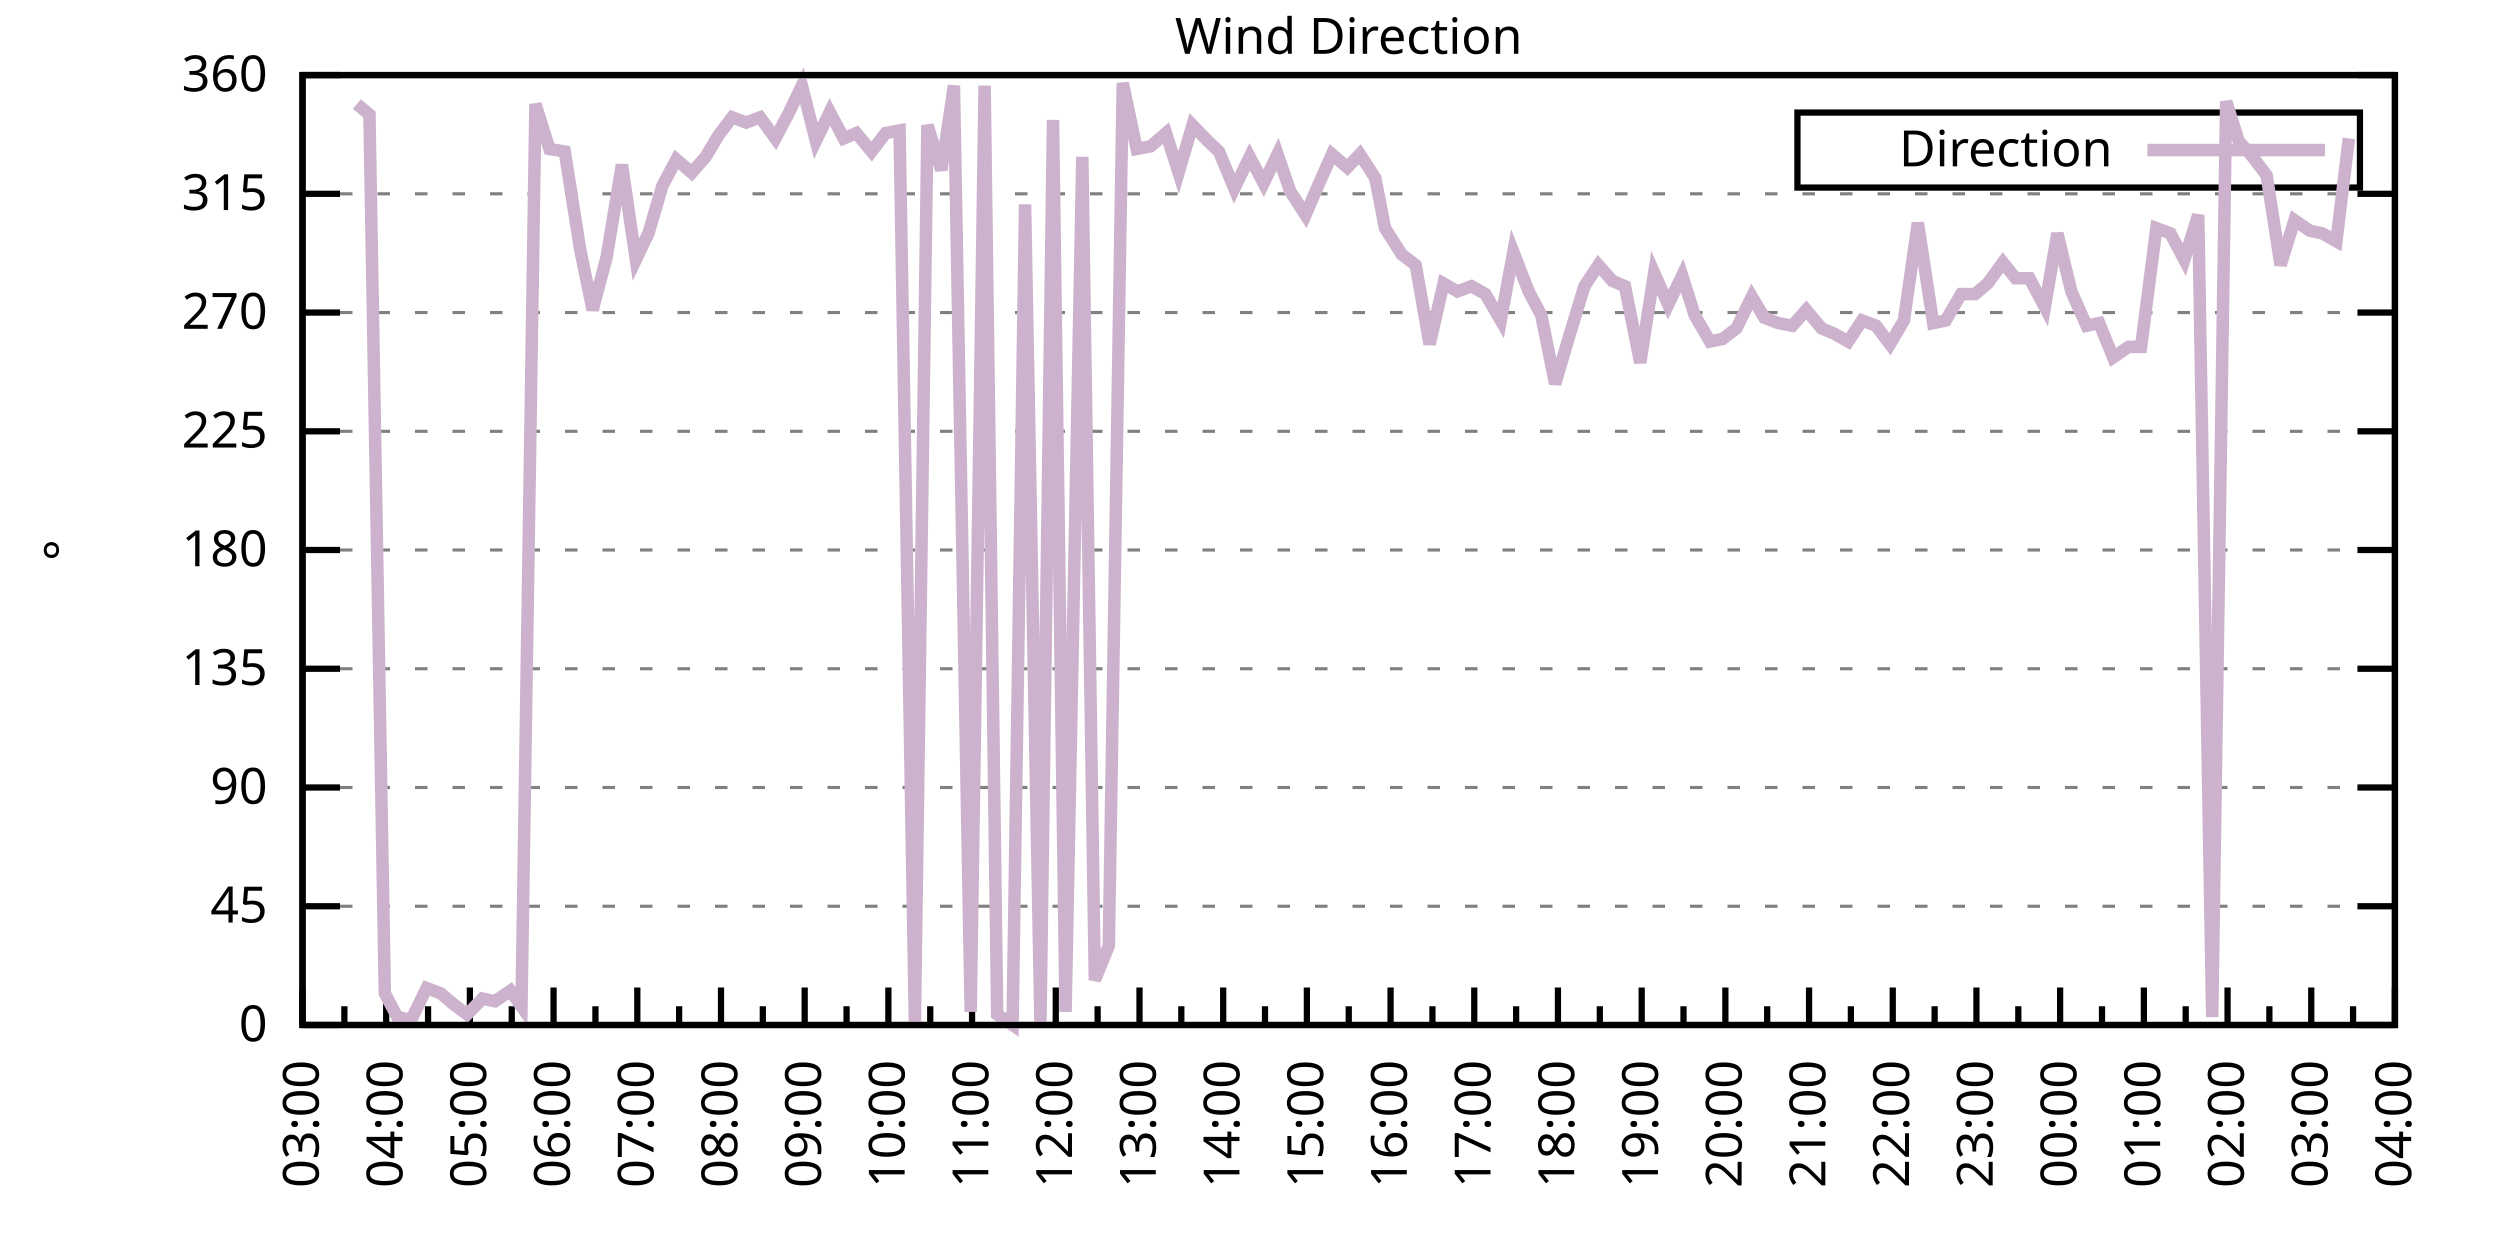
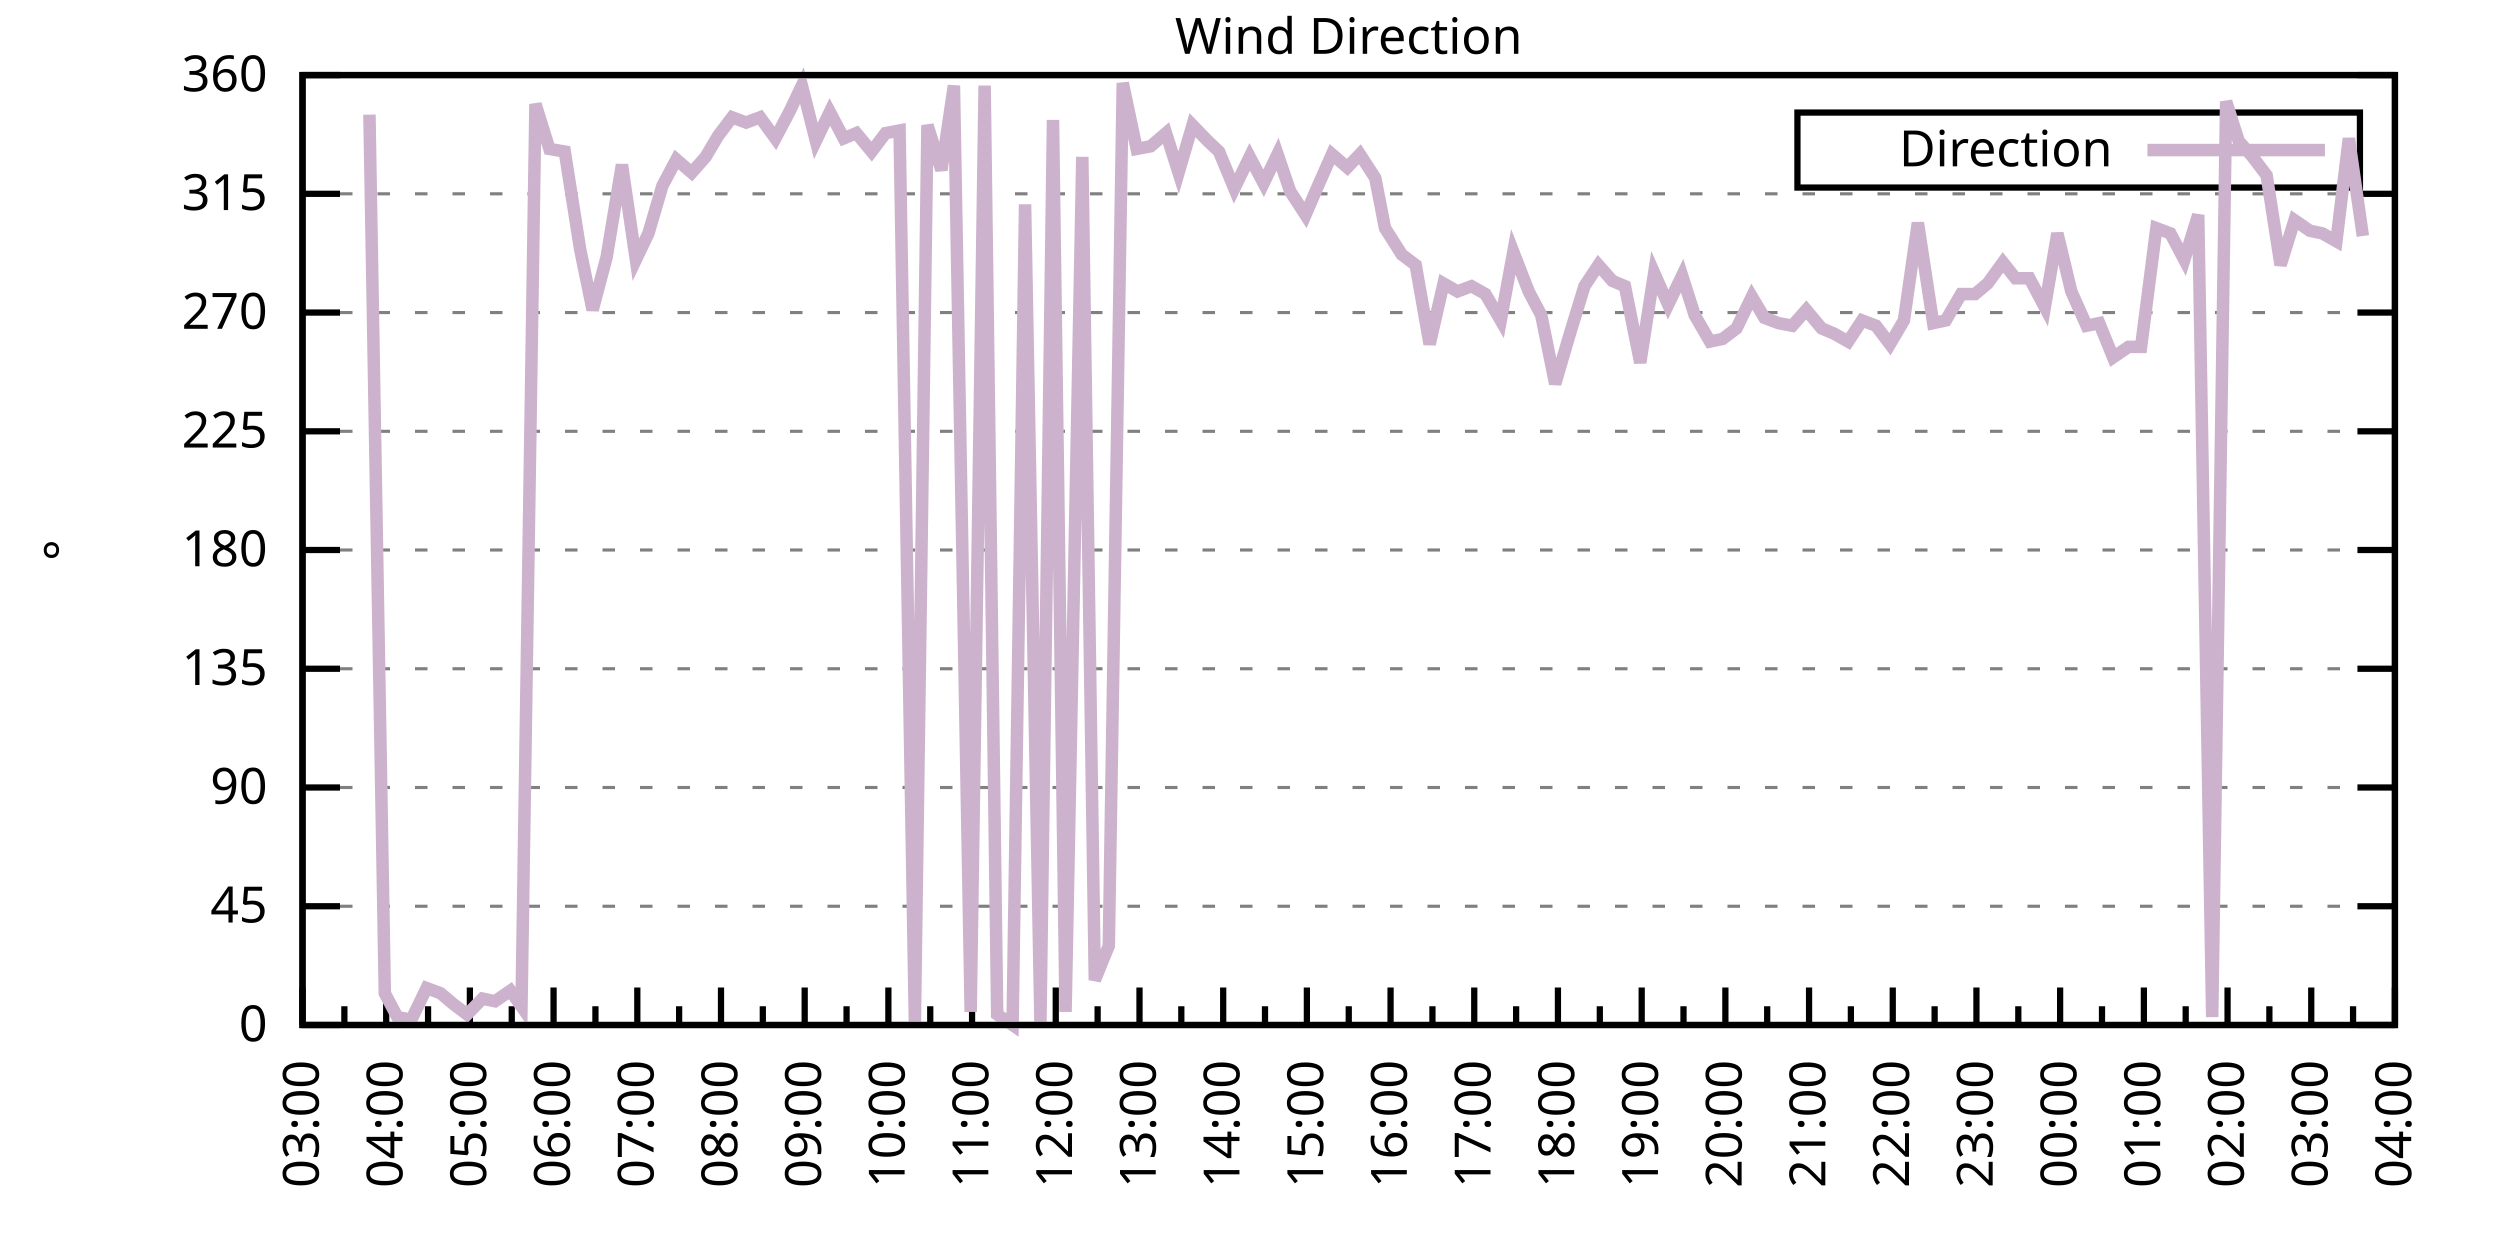
<svg xmlns="http://www.w3.org/2000/svg" xmlns:xlink="http://www.w3.org/1999/xlink" width="400" height="200" viewBox="0 0 400 200">
  <g id="gnuplot_canvas">
    <rect x="0" y="0" width="400" height="200" fill="none" />
    <defs>
      <circle id="gpDot" r="0.5" stroke-width="0.5" stroke="currentColor" />
      <path id="gpPt0" stroke-width="0.333" stroke="currentColor" d="M-1,0 h2 M0,-1 v2" />
      <path id="gpPt1" stroke-width="0.333" stroke="currentColor" d="M-1,-1 L1,1 M1,-1 L-1,1" />
      <path id="gpPt2" stroke-width="0.333" stroke="currentColor" d="M-1,0 L1,0 M0,-1 L0,1 M-1,-1 L1,1 M-1,1 L1,-1" />
      <rect id="gpPt3" stroke-width="0.333" stroke="currentColor" x="-1" y="-1" width="2" height="2" />
      <rect id="gpPt4" stroke-width="0.333" stroke="currentColor" fill="currentColor" x="-1" y="-1" width="2" height="2" />
      <circle id="gpPt5" stroke-width="0.333" stroke="currentColor" cx="0" cy="0" r="1" />
      <use xlink:href="#gpPt5" id="gpPt6" fill="currentColor" stroke="none" />
      <path id="gpPt7" stroke-width="0.333" stroke="currentColor" d="M0,-1.33 L-1.33,0.67 L1.33,0.67 z" />
      <use xlink:href="#gpPt7" id="gpPt8" fill="currentColor" stroke="none" />
      <use xlink:href="#gpPt7" id="gpPt9" stroke="currentColor" transform="rotate(180)" />
      <use xlink:href="#gpPt9" id="gpPt10" fill="currentColor" stroke="none" />
      <use xlink:href="#gpPt3" id="gpPt11" stroke="currentColor" transform="rotate(45)" />
      <use xlink:href="#gpPt11" id="gpPt12" fill="currentColor" stroke="none" />
      <path id="gpPt13" stroke-width="0.333" stroke="currentColor" d="M0,1.330 L1.265,0.411 L0.782,-1.067 L-0.782,-1.076 L-1.265,0.411 z" />
      <use xlink:href="#gpPt13" id="gpPt14" fill="currentColor" stroke="none" />
      <filter id="textbox" filterUnits="objectBoundingBox" x="0" y="0" height="1" width="1">
        <feFlood flood-color="white" flood-opacity="1" result="bgnd" />
        <feComposite in="SourceGraphic" in2="bgnd" operator="atop" />
      </filter>
      <filter id="greybox" filterUnits="objectBoundingBox" x="0" y="0" height="1" width="1">
        <feFlood flood-color="lightgrey" flood-opacity="1" result="grey" />
        <feComposite in="SourceGraphic" in2="grey" operator="atop" />
      </filter>
    </defs>
    <g fill="none" color="white" stroke="currentColor" stroke-width="1.00" stroke-linecap="butt" stroke-linejoin="miter">
</g>
    <g fill="none" color="black" stroke="currentColor" stroke-width="1.00" stroke-linecap="butt" stroke-linejoin="miter">
      <g stroke="none" shape-rendering="crispEdges">
        <polygon fill="rgb(255, 255, 255)" points="48.40,164.00 383.18,164.00 383.18,12.02 48.40,12.02 " />
      </g>
    </g>
    <g fill="none" color="black" stroke="currentColor" stroke-width="1.00" stroke-linecap="butt" stroke-linejoin="miter">
</g>
    <g fill="none" color="black" stroke="black" stroke-width="0.50" stroke-linecap="butt" stroke-linejoin="miter">
</g>
    <g fill="none" color="gray" stroke="currentColor" stroke-width="0.50" stroke-linecap="butt" stroke-linejoin="miter">
      <path stroke="gray" stroke-dasharray="2,4" class="gridline" d="M48.40,164.00 L383.19,164.00  " />
    </g>
    <g fill="none" color="gray" stroke="gray" stroke-width="1.00" stroke-linecap="butt" stroke-linejoin="miter">
</g>
    <g fill="none" color="black" stroke="currentColor" stroke-width="1.00" stroke-linecap="butt" stroke-linejoin="miter">
      <path stroke="black" d="M48.40,164.00 L54.40,164.00 M383.19,164.00 L377.19,164.00  " />
      <g transform="translate(42.80,166.60)" stroke="none" fill="black" font-family="Sans" font-size="8.00" text-anchor="end">
        <text>
          <tspan font-family="Sans"> 0</tspan>
        </text>
      </g>
    </g>
    <g fill="none" color="black" stroke="currentColor" stroke-width="1.00" stroke-linecap="butt" stroke-linejoin="miter">
</g>
    <g fill="none" color="black" stroke="black" stroke-width="0.50" stroke-linecap="butt" stroke-linejoin="miter">
</g>
    <g fill="none" color="gray" stroke="currentColor" stroke-width="0.50" stroke-linecap="butt" stroke-linejoin="miter">
      <path stroke="gray" stroke-dasharray="2,4" class="gridline" d="M48.40,145.00 L383.19,145.00  " />
    </g>
    <g fill="none" color="gray" stroke="gray" stroke-width="1.00" stroke-linecap="butt" stroke-linejoin="miter">
</g>
    <g fill="none" color="black" stroke="currentColor" stroke-width="1.00" stroke-linecap="butt" stroke-linejoin="miter">
      <path stroke="black" d="M48.40,145.00 L54.40,145.00 M383.19,145.00 L377.19,145.00  " />
      <g transform="translate(42.80,147.60)" stroke="none" fill="black" font-family="Sans" font-size="8.00" text-anchor="end">
        <text>
          <tspan font-family="Sans"> 45</tspan>
        </text>
      </g>
    </g>
    <g fill="none" color="black" stroke="currentColor" stroke-width="1.00" stroke-linecap="butt" stroke-linejoin="miter">
</g>
    <g fill="none" color="black" stroke="black" stroke-width="0.50" stroke-linecap="butt" stroke-linejoin="miter">
</g>
    <g fill="none" color="gray" stroke="currentColor" stroke-width="0.50" stroke-linecap="butt" stroke-linejoin="miter">
      <path stroke="gray" stroke-dasharray="2,4" class="gridline" d="M48.40,126.00 L383.19,126.00  " />
    </g>
    <g fill="none" color="gray" stroke="gray" stroke-width="1.00" stroke-linecap="butt" stroke-linejoin="miter">
</g>
    <g fill="none" color="black" stroke="currentColor" stroke-width="1.00" stroke-linecap="butt" stroke-linejoin="miter">
      <path stroke="black" d="M48.40,126.00 L54.40,126.00 M383.19,126.00 L377.19,126.00  " />
      <g transform="translate(42.80,128.60)" stroke="none" fill="black" font-family="Sans" font-size="8.00" text-anchor="end">
        <text>
          <tspan font-family="Sans"> 90</tspan>
        </text>
      </g>
    </g>
    <g fill="none" color="black" stroke="currentColor" stroke-width="1.00" stroke-linecap="butt" stroke-linejoin="miter">
</g>
    <g fill="none" color="black" stroke="black" stroke-width="0.50" stroke-linecap="butt" stroke-linejoin="miter">
</g>
    <g fill="none" color="gray" stroke="currentColor" stroke-width="0.50" stroke-linecap="butt" stroke-linejoin="miter">
      <path stroke="gray" stroke-dasharray="2,4" class="gridline" d="M48.40,107.00 L383.19,107.00  " />
    </g>
    <g fill="none" color="gray" stroke="gray" stroke-width="1.00" stroke-linecap="butt" stroke-linejoin="miter">
</g>
    <g fill="none" color="black" stroke="currentColor" stroke-width="1.00" stroke-linecap="butt" stroke-linejoin="miter">
      <path stroke="black" d="M48.40,107.00 L54.40,107.00 M383.19,107.00 L377.19,107.00  " />
      <g transform="translate(42.80,109.60)" stroke="none" fill="black" font-family="Sans" font-size="8.00" text-anchor="end">
        <text>
          <tspan font-family="Sans"> 135</tspan>
        </text>
      </g>
    </g>
    <g fill="none" color="black" stroke="currentColor" stroke-width="1.00" stroke-linecap="butt" stroke-linejoin="miter">
</g>
    <g fill="none" color="black" stroke="black" stroke-width="0.50" stroke-linecap="butt" stroke-linejoin="miter">
</g>
    <g fill="none" color="gray" stroke="currentColor" stroke-width="0.50" stroke-linecap="butt" stroke-linejoin="miter">
      <path stroke="gray" stroke-dasharray="2,4" class="gridline" d="M48.40,88.00 L383.19,88.00  " />
    </g>
    <g fill="none" color="gray" stroke="gray" stroke-width="1.00" stroke-linecap="butt" stroke-linejoin="miter">
</g>
    <g fill="none" color="black" stroke="currentColor" stroke-width="1.00" stroke-linecap="butt" stroke-linejoin="miter">
      <path stroke="black" d="M48.40,88.00 L54.40,88.00 M383.19,88.00 L377.19,88.00  " />
      <g transform="translate(42.80,90.60)" stroke="none" fill="black" font-family="Sans" font-size="8.00" text-anchor="end">
        <text>
          <tspan font-family="Sans"> 180</tspan>
        </text>
      </g>
    </g>
    <g fill="none" color="black" stroke="currentColor" stroke-width="1.00" stroke-linecap="butt" stroke-linejoin="miter">
</g>
    <g fill="none" color="black" stroke="black" stroke-width="0.50" stroke-linecap="butt" stroke-linejoin="miter">
</g>
    <g fill="none" color="gray" stroke="currentColor" stroke-width="0.50" stroke-linecap="butt" stroke-linejoin="miter">
      <path stroke="gray" stroke-dasharray="2,4" class="gridline" d="M48.40,69.01 L383.19,69.01  " />
    </g>
    <g fill="none" color="gray" stroke="gray" stroke-width="1.00" stroke-linecap="butt" stroke-linejoin="miter">
</g>
    <g fill="none" color="black" stroke="currentColor" stroke-width="1.00" stroke-linecap="butt" stroke-linejoin="miter">
      <path stroke="black" d="M48.40,69.01 L54.40,69.01 M383.19,69.01 L377.19,69.01  " />
      <g transform="translate(42.80,71.61)" stroke="none" fill="black" font-family="Sans" font-size="8.00" text-anchor="end">
        <text>
          <tspan font-family="Sans"> 225</tspan>
        </text>
      </g>
    </g>
    <g fill="none" color="black" stroke="currentColor" stroke-width="1.00" stroke-linecap="butt" stroke-linejoin="miter">
</g>
    <g fill="none" color="black" stroke="black" stroke-width="0.50" stroke-linecap="butt" stroke-linejoin="miter">
</g>
    <g fill="none" color="gray" stroke="currentColor" stroke-width="0.50" stroke-linecap="butt" stroke-linejoin="miter">
      <path stroke="gray" stroke-dasharray="2,4" class="gridline" d="M48.40,50.01 L383.19,50.01  " />
    </g>
    <g fill="none" color="gray" stroke="gray" stroke-width="1.00" stroke-linecap="butt" stroke-linejoin="miter">
</g>
    <g fill="none" color="black" stroke="currentColor" stroke-width="1.00" stroke-linecap="butt" stroke-linejoin="miter">
      <path stroke="black" d="M48.40,50.01 L54.40,50.01 M383.19,50.01 L377.19,50.01  " />
      <g transform="translate(42.80,52.61)" stroke="none" fill="black" font-family="Sans" font-size="8.00" text-anchor="end">
        <text>
          <tspan font-family="Sans"> 270</tspan>
        </text>
      </g>
    </g>
    <g fill="none" color="black" stroke="currentColor" stroke-width="1.00" stroke-linecap="butt" stroke-linejoin="miter">
</g>
    <g fill="none" color="black" stroke="black" stroke-width="0.50" stroke-linecap="butt" stroke-linejoin="miter">
</g>
    <g fill="none" color="gray" stroke="currentColor" stroke-width="0.50" stroke-linecap="butt" stroke-linejoin="miter">
      <path stroke="gray" stroke-dasharray="2,4" class="gridline" d="M48.40,31.01 L383.19,31.01  " />
    </g>
    <g fill="none" color="gray" stroke="gray" stroke-width="1.00" stroke-linecap="butt" stroke-linejoin="miter">
</g>
    <g fill="none" color="black" stroke="currentColor" stroke-width="1.00" stroke-linecap="butt" stroke-linejoin="miter">
      <path stroke="black" d="M48.40,31.01 L54.40,31.01 M383.19,31.01 L377.19,31.01  " />
      <g transform="translate(42.80,33.61)" stroke="none" fill="black" font-family="Sans" font-size="8.00" text-anchor="end">
        <text>
          <tspan font-family="Sans"> 315</tspan>
        </text>
      </g>
    </g>
    <g fill="none" color="black" stroke="currentColor" stroke-width="1.00" stroke-linecap="butt" stroke-linejoin="miter">
</g>
    <g fill="none" color="black" stroke="black" stroke-width="0.50" stroke-linecap="butt" stroke-linejoin="miter">
</g>
    <g fill="none" color="gray" stroke="currentColor" stroke-width="0.50" stroke-linecap="butt" stroke-linejoin="miter">
      <path stroke="gray" stroke-dasharray="2,4" class="gridline" d="M48.40,12.01 L383.19,12.01  " />
    </g>
    <g fill="none" color="gray" stroke="gray" stroke-width="1.00" stroke-linecap="butt" stroke-linejoin="miter">
</g>
    <g fill="none" color="black" stroke="currentColor" stroke-width="1.00" stroke-linecap="butt" stroke-linejoin="miter">
      <path stroke="black" d="M48.40,12.01 L54.40,12.01 M383.19,12.01 L377.19,12.01  " />
      <g transform="translate(42.80,14.61)" stroke="none" fill="black" font-family="Sans" font-size="8.00" text-anchor="end">
        <text>
          <tspan font-family="Sans"> 360</tspan>
        </text>
      </g>
    </g>
    <g fill="none" color="black" stroke="currentColor" stroke-width="1.00" stroke-linecap="butt" stroke-linejoin="miter">
      <path stroke="black" d="M48.40,164.00 L48.40,158.00  " />
      <g transform="translate(51.00,169.60) rotate(270)" stroke="none" fill="black" font-family="Sans" font-size="8.00" text-anchor="end">
        <text>
          <tspan font-family="Sans">03:00</tspan>
        </text>
      </g>
    </g>
    <g fill="none" color="black" stroke="currentColor" stroke-width="1.00" stroke-linecap="butt" stroke-linejoin="miter">
      <path stroke="black" d="M55.10,164.00 L55.10,161.00 M61.79,164.00 L61.79,158.00  " />
      <g transform="translate(64.39,169.60) rotate(270)" stroke="none" fill="black" font-family="Sans" font-size="8.00" text-anchor="end">
        <text>
          <tspan font-family="Sans">04:00</tspan>
        </text>
      </g>
    </g>
    <g fill="none" color="black" stroke="currentColor" stroke-width="1.00" stroke-linecap="butt" stroke-linejoin="miter">
      <path stroke="black" d="M68.49,164.00 L68.49,161.00 M75.18,164.00 L75.18,158.00  " />
      <g transform="translate(77.78,169.60) rotate(270)" stroke="none" fill="black" font-family="Sans" font-size="8.00" text-anchor="end">
        <text>
          <tspan font-family="Sans">05:00</tspan>
        </text>
      </g>
    </g>
    <g fill="none" color="black" stroke="currentColor" stroke-width="1.00" stroke-linecap="butt" stroke-linejoin="miter">
      <path stroke="black" d="M81.88,164.00 L81.88,161.00 M88.57,164.00 L88.57,158.00  " />
      <g transform="translate(91.17,169.60) rotate(270)" stroke="none" fill="black" font-family="Sans" font-size="8.00" text-anchor="end">
        <text>
          <tspan font-family="Sans">06:00</tspan>
        </text>
      </g>
    </g>
    <g fill="none" color="black" stroke="currentColor" stroke-width="1.00" stroke-linecap="butt" stroke-linejoin="miter">
      <path stroke="black" d="M95.27,164.00 L95.27,161.00 M101.97,164.00 L101.97,158.00  " />
      <g transform="translate(104.57,169.60) rotate(270)" stroke="none" fill="black" font-family="Sans" font-size="8.00" text-anchor="end">
        <text>
          <tspan font-family="Sans">07:00</tspan>
        </text>
      </g>
    </g>
    <g fill="none" color="black" stroke="currentColor" stroke-width="1.00" stroke-linecap="butt" stroke-linejoin="miter">
      <path stroke="black" d="M108.66,164.00 L108.66,161.00 M115.36,164.00 L115.36,158.00  " />
      <g transform="translate(117.96,169.60) rotate(270)" stroke="none" fill="black" font-family="Sans" font-size="8.00" text-anchor="end">
        <text>
          <tspan font-family="Sans">08:00</tspan>
        </text>
      </g>
    </g>
    <g fill="none" color="black" stroke="currentColor" stroke-width="1.00" stroke-linecap="butt" stroke-linejoin="miter">
      <path stroke="black" d="M122.05,164.00 L122.05,161.00 M128.75,164.00 L128.75,158.00  " />
      <g transform="translate(131.35,169.60) rotate(270)" stroke="none" fill="black" font-family="Sans" font-size="8.00" text-anchor="end">
        <text>
          <tspan font-family="Sans">09:00</tspan>
        </text>
      </g>
    </g>
    <g fill="none" color="black" stroke="currentColor" stroke-width="1.00" stroke-linecap="butt" stroke-linejoin="miter">
      <path stroke="black" d="M135.45,164.00 L135.45,161.00 M142.14,164.00 L142.14,158.00  " />
      <g transform="translate(144.74,169.60) rotate(270)" stroke="none" fill="black" font-family="Sans" font-size="8.00" text-anchor="end">
        <text>
          <tspan font-family="Sans">10:00</tspan>
        </text>
      </g>
    </g>
    <g fill="none" color="black" stroke="currentColor" stroke-width="1.00" stroke-linecap="butt" stroke-linejoin="miter">
      <path stroke="black" d="M148.84,164.00 L148.84,161.00 M155.53,164.00 L155.53,158.00  " />
      <g transform="translate(158.13,169.60) rotate(270)" stroke="none" fill="black" font-family="Sans" font-size="8.00" text-anchor="end">
        <text>
          <tspan font-family="Sans">11:00</tspan>
        </text>
      </g>
    </g>
    <g fill="none" color="black" stroke="currentColor" stroke-width="1.00" stroke-linecap="butt" stroke-linejoin="miter">
      <path stroke="black" d="M162.23,164.00 L162.23,161.00 M168.92,164.00 L168.92,158.00  " />
      <g transform="translate(171.52,169.60) rotate(270)" stroke="none" fill="black" font-family="Sans" font-size="8.00" text-anchor="end">
        <text>
          <tspan font-family="Sans">12:00</tspan>
        </text>
      </g>
    </g>
    <g fill="none" color="black" stroke="currentColor" stroke-width="1.00" stroke-linecap="butt" stroke-linejoin="miter">
      <path stroke="black" d="M175.62,164.00 L175.62,161.00 M182.32,164.00 L182.32,158.00  " />
      <g transform="translate(184.92,169.60) rotate(270)" stroke="none" fill="black" font-family="Sans" font-size="8.00" text-anchor="end">
        <text>
          <tspan font-family="Sans">13:00</tspan>
        </text>
      </g>
    </g>
    <g fill="none" color="black" stroke="currentColor" stroke-width="1.00" stroke-linecap="butt" stroke-linejoin="miter">
      <path stroke="black" d="M189.01,164.00 L189.01,161.00 M195.71,164.00 L195.71,158.00  " />
      <g transform="translate(198.31,169.60) rotate(270)" stroke="none" fill="black" font-family="Sans" font-size="8.00" text-anchor="end">
        <text>
          <tspan font-family="Sans">14:00</tspan>
        </text>
      </g>
    </g>
    <g fill="none" color="black" stroke="currentColor" stroke-width="1.00" stroke-linecap="butt" stroke-linejoin="miter">
      <path stroke="black" d="M202.40,164.00 L202.40,161.00 M209.10,164.00 L209.10,158.00  " />
      <g transform="translate(211.70,169.60) rotate(270)" stroke="none" fill="black" font-family="Sans" font-size="8.00" text-anchor="end">
        <text>
          <tspan font-family="Sans">15:00</tspan>
        </text>
      </g>
    </g>
    <g fill="none" color="black" stroke="currentColor" stroke-width="1.00" stroke-linecap="butt" stroke-linejoin="miter">
      <path stroke="black" d="M215.80,164.00 L215.80,161.00 M222.49,164.00 L222.49,158.00  " />
      <g transform="translate(225.09,169.60) rotate(270)" stroke="none" fill="black" font-family="Sans" font-size="8.00" text-anchor="end">
        <text>
          <tspan font-family="Sans">16:00</tspan>
        </text>
      </g>
    </g>
    <g fill="none" color="black" stroke="currentColor" stroke-width="1.00" stroke-linecap="butt" stroke-linejoin="miter">
      <path stroke="black" d="M229.19,164.00 L229.19,161.00 M235.88,164.00 L235.88,158.00  " />
      <g transform="translate(238.48,169.60) rotate(270)" stroke="none" fill="black" font-family="Sans" font-size="8.00" text-anchor="end">
        <text>
          <tspan font-family="Sans">17:00</tspan>
        </text>
      </g>
    </g>
    <g fill="none" color="black" stroke="currentColor" stroke-width="1.00" stroke-linecap="butt" stroke-linejoin="miter">
      <path stroke="black" d="M242.58,164.00 L242.58,161.00 M249.27,164.00 L249.27,158.00  " />
      <g transform="translate(251.87,169.60) rotate(270)" stroke="none" fill="black" font-family="Sans" font-size="8.00" text-anchor="end">
        <text>
          <tspan font-family="Sans">18:00</tspan>
        </text>
      </g>
    </g>
    <g fill="none" color="black" stroke="currentColor" stroke-width="1.00" stroke-linecap="butt" stroke-linejoin="miter">
      <path stroke="black" d="M255.97,164.00 L255.97,161.00 M262.67,164.00 L262.67,158.00  " />
      <g transform="translate(265.27,169.60) rotate(270)" stroke="none" fill="black" font-family="Sans" font-size="8.00" text-anchor="end">
        <text>
          <tspan font-family="Sans">19:00</tspan>
        </text>
      </g>
    </g>
    <g fill="none" color="black" stroke="currentColor" stroke-width="1.00" stroke-linecap="butt" stroke-linejoin="miter">
      <path stroke="black" d="M269.36,164.00 L269.36,161.00 M276.06,164.00 L276.06,158.00  " />
      <g transform="translate(278.66,169.60) rotate(270)" stroke="none" fill="black" font-family="Sans" font-size="8.00" text-anchor="end">
        <text>
          <tspan font-family="Sans">20:00</tspan>
        </text>
      </g>
    </g>
    <g fill="none" color="black" stroke="currentColor" stroke-width="1.00" stroke-linecap="butt" stroke-linejoin="miter">
      <path stroke="black" d="M282.75,164.00 L282.75,161.00 M289.45,164.00 L289.45,158.00  " />
      <g transform="translate(292.05,169.60) rotate(270)" stroke="none" fill="black" font-family="Sans" font-size="8.00" text-anchor="end">
        <text>
          <tspan font-family="Sans">21:00</tspan>
        </text>
      </g>
    </g>
    <g fill="none" color="black" stroke="currentColor" stroke-width="1.00" stroke-linecap="butt" stroke-linejoin="miter">
      <path stroke="black" d="M296.14,164.00 L296.14,161.00 M302.84,164.00 L302.84,158.00  " />
      <g transform="translate(305.44,169.60) rotate(270)" stroke="none" fill="black" font-family="Sans" font-size="8.00" text-anchor="end">
        <text>
          <tspan font-family="Sans">22:00</tspan>
        </text>
      </g>
    </g>
    <g fill="none" color="black" stroke="currentColor" stroke-width="1.00" stroke-linecap="butt" stroke-linejoin="miter">
      <path stroke="black" d="M309.54,164.00 L309.54,161.00 M316.23,164.00 L316.23,158.00  " />
      <g transform="translate(318.83,169.60) rotate(270)" stroke="none" fill="black" font-family="Sans" font-size="8.00" text-anchor="end">
        <text>
          <tspan font-family="Sans">23:00</tspan>
        </text>
      </g>
    </g>
    <g fill="none" color="black" stroke="currentColor" stroke-width="1.00" stroke-linecap="butt" stroke-linejoin="miter">
      <path stroke="black" d="M322.93,164.00 L322.93,161.00 M329.62,164.00 L329.62,158.00  " />
      <g transform="translate(332.22,169.60) rotate(270)" stroke="none" fill="black" font-family="Sans" font-size="8.00" text-anchor="end">
        <text>
          <tspan font-family="Sans">00:00</tspan>
        </text>
      </g>
    </g>
    <g fill="none" color="black" stroke="currentColor" stroke-width="1.00" stroke-linecap="butt" stroke-linejoin="miter">
      <path stroke="black" d="M336.32,164.00 L336.32,161.00 M343.02,164.00 L343.02,158.00  " />
      <g transform="translate(345.62,169.60) rotate(270)" stroke="none" fill="black" font-family="Sans" font-size="8.00" text-anchor="end">
        <text>
          <tspan font-family="Sans">01:00</tspan>
        </text>
      </g>
    </g>
    <g fill="none" color="black" stroke="currentColor" stroke-width="1.00" stroke-linecap="butt" stroke-linejoin="miter">
      <path stroke="black" d="M349.71,164.00 L349.71,161.00 M356.41,164.00 L356.41,158.00  " />
      <g transform="translate(359.01,169.60) rotate(270)" stroke="none" fill="black" font-family="Sans" font-size="8.00" text-anchor="end">
        <text>
          <tspan font-family="Sans">02:00</tspan>
        </text>
      </g>
    </g>
    <g fill="none" color="black" stroke="currentColor" stroke-width="1.00" stroke-linecap="butt" stroke-linejoin="miter">
      <path stroke="black" d="M363.10,164.00 L363.10,161.00 M369.80,164.00 L369.80,158.00  " />
      <g transform="translate(372.40,169.60) rotate(270)" stroke="none" fill="black" font-family="Sans" font-size="8.00" text-anchor="end">
        <text>
          <tspan font-family="Sans">03:00</tspan>
        </text>
      </g>
    </g>
    <g fill="none" color="black" stroke="currentColor" stroke-width="1.00" stroke-linecap="butt" stroke-linejoin="miter">
      <path stroke="black" d="M376.49,164.00 L376.49,161.00 M383.19,164.00 L383.19,158.00  " />
      <g transform="translate(385.79,169.60) rotate(270)" stroke="none" fill="black" font-family="Sans" font-size="8.00" text-anchor="end">
        <text>
          <tspan font-family="Sans">04:00</tspan>
        </text>
      </g>
    </g>
    <g fill="none" color="black" stroke="currentColor" stroke-width="1.00" stroke-linecap="butt" stroke-linejoin="miter">
</g>
    <g fill="none" color="black" stroke="currentColor" stroke-width="1.00" stroke-linecap="butt" stroke-linejoin="miter">
      <path stroke="black" d="M48.40,12.01 L48.40,164.00 L383.19,164.00 L383.19,12.01 L48.40,12.01 Z  " />
    </g>
    <g fill="none" color="black" stroke="currentColor" stroke-width="1.00" stroke-linecap="butt" stroke-linejoin="miter">
      <g transform="translate(12.80,88.01) rotate(270)" stroke="none" fill="black" font-family="Sans" font-size="8.00" text-anchor="middle">
        <text>
          <tspan font-family="Sans">°</tspan>
        </text>
      </g>
    </g>
    <g fill="none" color="black" stroke="currentColor" stroke-width="1.00" stroke-linecap="butt" stroke-linejoin="miter">
</g>
    <g fill="none" color="black" stroke="currentColor" stroke-width="1.00" stroke-linecap="butt" stroke-linejoin="miter">
      <path stroke="black" d="M287.59,30.01 L287.59,18.01 L377.59,18.01 L377.59,30.01 L287.59,30.01 Z  " />
    </g>
    <g id="Wind_direction_plot_1">
      <g fill="none" color="white" stroke="black" stroke-width="2.00" stroke-linecap="butt" stroke-linejoin="miter">
</g>
      <g fill="none" color="black" stroke="currentColor" stroke-width="2.00" stroke-linecap="butt" stroke-linejoin="miter">
        <g transform="translate(337.99,26.61)" stroke="none" fill="black" font-family="Sans" font-size="8.00" text-anchor="end">
          <text>
            <tspan font-family="Sans">Direction</tspan>
          </text>
        </g>
      </g>
      <g fill="none" color="black" stroke="currentColor" stroke-width="2.00" stroke-linecap="butt" stroke-linejoin="miter">
-         <path stroke="rgb(204, 178, 204)" d="M343.59,24.01 L371.99,24.01 M57.10,16.65 L59.11,18.34 L61.57,158.93 L63.58,162.73 L65.81,163.16 L68.26,158.09   L70.50,158.93 L72.50,160.62 L74.74,162.31 L77.19,159.78 L79.20,160.20 L81.66,158.51 L83.44,161.04 L85.67,16.65   L87.91,23.83 L90.36,24.25 L92.82,39.87 L94.82,49.59 L97.06,41.14 L99.51,26.36 L101.74,41.56 L103.75,37.34   L105.98,29.74 L108.22,25.52 L110.67,27.63 L112.90,25.10 L114.91,21.72 L117.14,18.77 L119.38,19.61 L121.61,18.77   L124.06,22.14 L126.29,17.92 L128.30,13.70 L130.54,22.56 L132.77,17.92 L135.00,22.14 L137.01,21.30 L139.46,24.25   L141.69,21.30 L143.93,20.88 L146.38,163.58 L148.39,20.03 L150.62,27.21 L152.63,13.70 L155.31,161.89 L157.54,13.70   L159.55,162.31 L162.01,164.00 L164.01,32.70 L166.47,163.58 L168.48,19.19 L170.49,161.89 L173.17,25.10 L175.17,156.82   L177.41,151.33 L179.64,13.28 L181.87,23.83 L184.10,23.41 L186.56,21.30 L188.57,27.63 L190.80,20.03 L193.25,22.56   L195.04,24.25 L197.49,30.16 L199.95,25.10 L202.18,29.32 L204.41,24.68 L206.42,30.59 L208.88,34.39 L210.88,29.74   L213.12,24.68 L215.57,26.79 L217.58,24.68 L220.04,28.48 L221.60,36.50 L224.28,40.72 L226.51,42.41 L228.74,55.07   L230.97,45.36 L233.20,46.63 L235.44,45.79 L237.67,47.05 L240.12,51.27 L242.13,40.30 L244.59,46.63 L246.60,50.43   L248.83,61.41 L251.06,53.81 L253.51,45.79 L255.75,42.41 L257.98,44.94 L259.99,45.79 L262.44,58.03 L264.67,43.67   L266.91,48.74 L269.14,44.10 L271.15,50.43 L273.60,54.65 L275.61,54.23 L277.84,52.54 L280.30,47.47 L282.31,50.85   L284.54,51.70 L286.77,52.12 L289.00,49.59 L291.46,52.54 L293.47,53.39 L295.70,54.65 L297.93,51.27 L300.16,52.12   L302.39,55.07 L304.63,51.27 L306.86,35.65 L309.31,51.70 L311.32,51.27 L313.78,47.05 L316.01,47.05 L318.02,45.36   L320.47,41.99 L322.48,44.52 L324.71,44.52 L327.17,49.16 L329.18,37.34 L331.41,46.63 L333.86,52.12 L335.87,51.70   L338.10,57.18 L340.56,55.50 L342.57,55.50 L345.02,36.50 L347.26,37.34 L349.49,41.56 L351.72,34.39 L353.95,162.73   L356.18,16.23 L358.19,22.56 L360.42,25.10 L362.66,28.05 L364.89,42.41 L367.12,35.23 L369.58,36.92 L371.58,37.34   L373.82,38.61 L375.82,22.14  " />
+         <path stroke="rgb(204, 178, 204)" d="M343.59,24.01 L371.99,24.01 M59.11,18.34 L61.57,158.93 L63.58,162.73 L65.81,163.16 L68.26,158.09 L70.50,158.93   L72.50,160.62 L74.74,162.31 L77.19,159.78 L79.20,160.20 L81.66,158.51 L83.44,161.04 L85.67,16.65 L87.91,23.83   L90.36,24.25 L92.82,39.87 L94.82,49.59 L97.06,41.14 L99.51,26.36 L101.74,41.56 L103.75,37.34 L105.98,29.74   L108.22,25.52 L110.67,27.63 L112.90,25.10 L114.91,21.72 L117.14,18.77 L119.38,19.61 L121.61,18.77 L124.06,22.14   L126.29,17.92 L128.30,13.70 L130.54,22.56 L132.77,17.92 L135.00,22.14 L137.01,21.30 L139.46,24.25 L141.69,21.30   L143.93,20.88 L146.38,163.58 L148.39,20.03 L150.62,27.21 L152.63,13.70 L155.31,161.89 L157.54,13.70 L159.55,162.31   L162.01,164.00 L164.01,32.70 L166.47,163.58 L168.48,19.19 L170.49,161.89 L173.17,25.10 L175.17,156.82 L177.41,151.33   L179.64,13.28 L181.87,23.83 L184.10,23.41 L186.56,21.30 L188.57,27.63 L190.80,20.03 L193.25,22.56 L195.04,24.25   L197.49,30.16 L199.95,25.10 L202.18,29.32 L204.41,24.68 L206.42,30.59 L208.88,34.39 L210.88,29.74 L213.12,24.68   L215.57,26.79 L217.58,24.68 L220.04,28.48 L221.60,36.50 L224.28,40.72 L226.51,42.41 L228.74,55.07 L230.97,45.36   L233.20,46.63 L235.44,45.79 L237.67,47.05 L240.12,51.27 L242.13,40.30 L244.59,46.63 L246.60,50.43 L248.83,61.41   L251.06,53.81 L253.51,45.79 L255.75,42.41 L257.98,44.94 L259.99,45.79 L262.44,58.03 L264.67,43.67 L266.91,48.74   L269.14,44.10 L271.15,50.43 L273.60,54.65 L275.61,54.23 L277.84,52.54 L280.30,47.47 L282.31,50.85 L284.54,51.70   L286.77,52.12 L289.00,49.59 L291.46,52.54 L293.47,53.39 L295.70,54.65 L297.93,51.27 L300.16,52.12 L302.39,55.07   L304.63,51.27 L306.86,35.65 L309.31,51.70 L311.32,51.27 L313.78,47.05 L316.01,47.05 L318.02,45.36 L320.47,41.99   L322.48,44.52 L324.71,44.52 L327.17,49.16 L329.18,37.34 L331.41,46.63 L333.86,52.12 L335.87,51.70 L338.10,57.18   L340.56,55.50 L342.57,55.50 L345.02,36.50 L347.26,37.34 L349.49,41.56 L351.72,34.39 L353.95,162.73 L356.18,16.23   L358.19,22.56 L360.42,25.10 L362.66,28.05 L364.89,42.41 L367.12,35.23 L369.58,36.92 L371.58,37.34 L373.82,38.61   L375.82,22.14 L378.06,37.76  " />
      </g>
    </g>
    <g fill="none" color="black" stroke="currentColor" stroke-width="2.00" stroke-linecap="butt" stroke-linejoin="miter">
</g>
    <g fill="none" color="black" stroke="black" stroke-width="1.00" stroke-linecap="butt" stroke-linejoin="miter">
</g>
    <g fill="none" color="black" stroke="currentColor" stroke-width="1.00" stroke-linecap="butt" stroke-linejoin="miter">
      <path stroke="black" d="M48.40,12.01 L48.40,164.00 L383.19,164.00 L383.19,12.01 L48.40,12.01 Z  " />
    </g>
    <g fill="none" color="black" stroke="currentColor" stroke-width="1.00" stroke-linecap="butt" stroke-linejoin="miter">
      <g transform="translate(215.79,8.61)" stroke="none" fill="black" font-family="Sans" font-size="8.00" text-anchor="middle">
        <text>
          <tspan font-family="Sans">Wind Direction</tspan>
        </text>
      </g>
    </g>
    <g fill="none" color="black" stroke="currentColor" stroke-width="1.00" stroke-linecap="butt" stroke-linejoin="miter">
</g>
  </g>
</svg>
